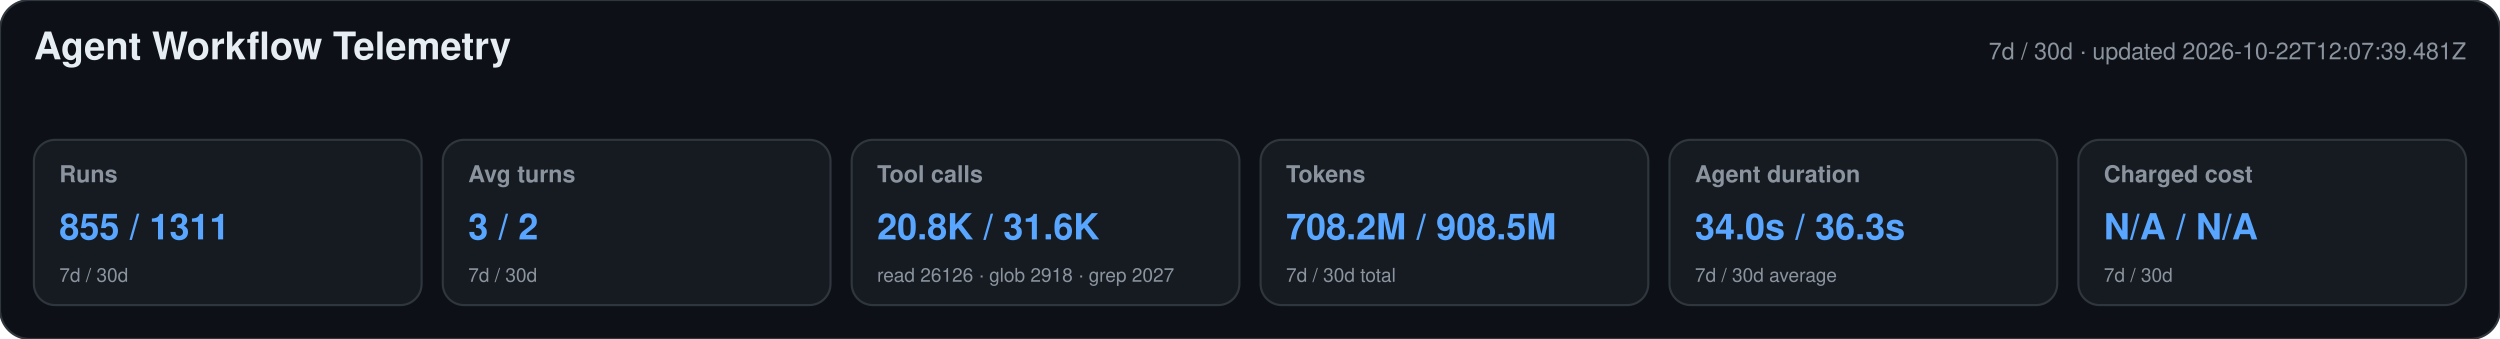
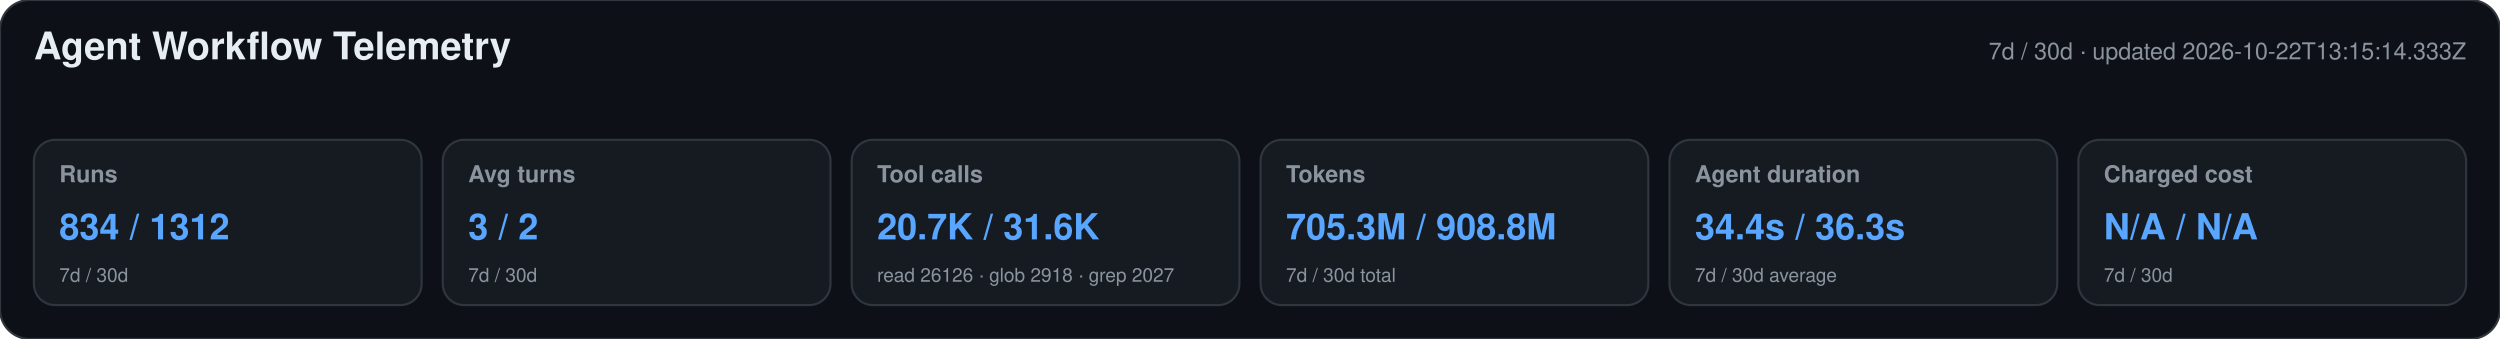
<svg xmlns="http://www.w3.org/2000/svg" width="1180" height="160" viewBox="0 0 1180 160" role="img" aria-labelledby="title desc">
  <style>text{font-family:-apple-system,BlinkMacSystemFont,"Segoe UI",Helvetica,Arial,sans-serif}.heading{font-size:18px;font-weight:650;fill:#e6edf3}.meta,.label,.secondary{fill:#8b949e}.meta,.label{font-size:11px}.label{font-weight:600}.primary{font-size:17px;font-weight:700;fill:#58a6ff}.secondary{font-size:9px}</style>
  <rect width="1180" height="160" rx="14" fill="#0d1117" stroke="#30363d" />
  <text x="16" y="28" class="heading">Agent Workflow Telemetry</text>
-   <text x="1164" y="28" text-anchor="end" class="meta">7d / 30d · updated 2026-10-22T12:07:39.481Z</text>
+   <text x="1164" y="28" text-anchor="end" class="meta">7d / 30d · updated 2026-10-22T13:15:14.333Z</text>
  <g>
    <rect x="16" y="66" width="183" height="78" rx="10" fill="#161b22" stroke="#30363d" />
    <text x="28" y="86" class="label">Runs</text>
-     <text x="28" y="113" class="primary">855 / 1311</text>
+     <text x="28" y="113" class="primary">834 / 1312</text>
    <text x="28" y="133" class="secondary">7d / 30d</text>
  </g>
  <g>
    <rect x="209" y="66" width="183" height="78" rx="10" fill="#161b22" stroke="#30363d" />
    <text x="221" y="86" class="label">Avg turns</text>
    <text x="221" y="113" class="primary">3 / 2</text>
    <text x="221" y="133" class="secondary">7d / 30d</text>
  </g>
  <g>
    <rect x="402" y="66" width="183" height="78" rx="10" fill="#161b22" stroke="#30363d" />
    <text x="414" y="86" class="label">Tool calls</text>
-     <text x="414" y="113" class="primary">20.8K / 31.6K</text>
+     <text x="414" y="113" class="primary">20.7K / 31.6K</text>
    <text x="414" y="133" class="secondary">read 26126 · glob 2918 · grep 2027</text>
  </g>
  <g>
    <rect x="595" y="66" width="183" height="78" rx="10" fill="#161b22" stroke="#30363d" />
    <text x="607" y="86" class="label">Tokens</text>
-     <text x="607" y="113" class="primary">708.2M / 908.5M</text>
+     <text x="607" y="113" class="primary">705.3M / 908.8M</text>
    <text x="607" y="133" class="secondary">7d / 30d total</text>
  </g>
  <g>
    <rect x="788" y="66" width="183" height="78" rx="10" fill="#161b22" stroke="#30363d" />
    <text x="800" y="86" class="label">Agent duration</text>
-     <text x="800" y="113" class="primary">34.0s / 36.3s</text>
+     <text x="800" y="113" class="primary">34.4s / 36.3s</text>
    <text x="800" y="133" class="secondary">7d / 30d average</text>
  </g>
  <g>
    <rect x="981" y="66" width="183" height="78" rx="10" fill="#161b22" stroke="#30363d" />
    <text x="993" y="86" class="label">Charged cost</text>
    <text x="993" y="113" class="primary">N/A / N/A</text>
    <text x="993" y="133" class="secondary">7d / 30d</text>
  </g>
</svg>
